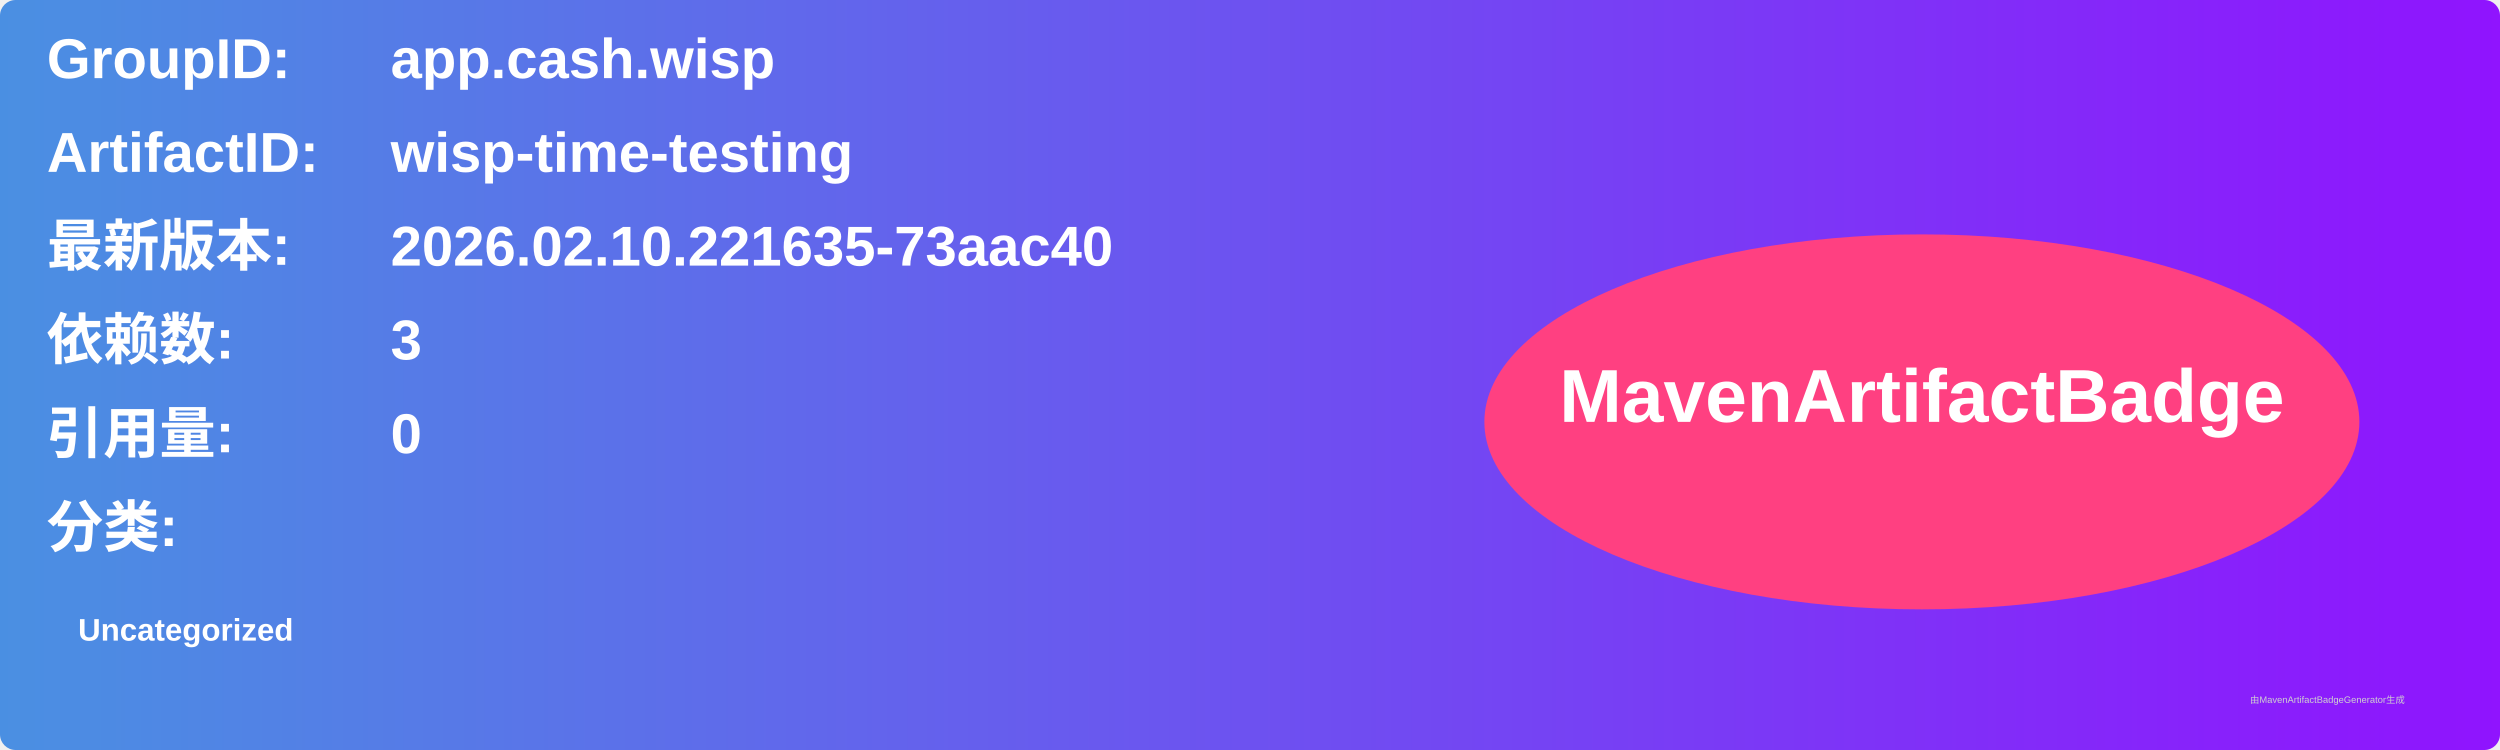
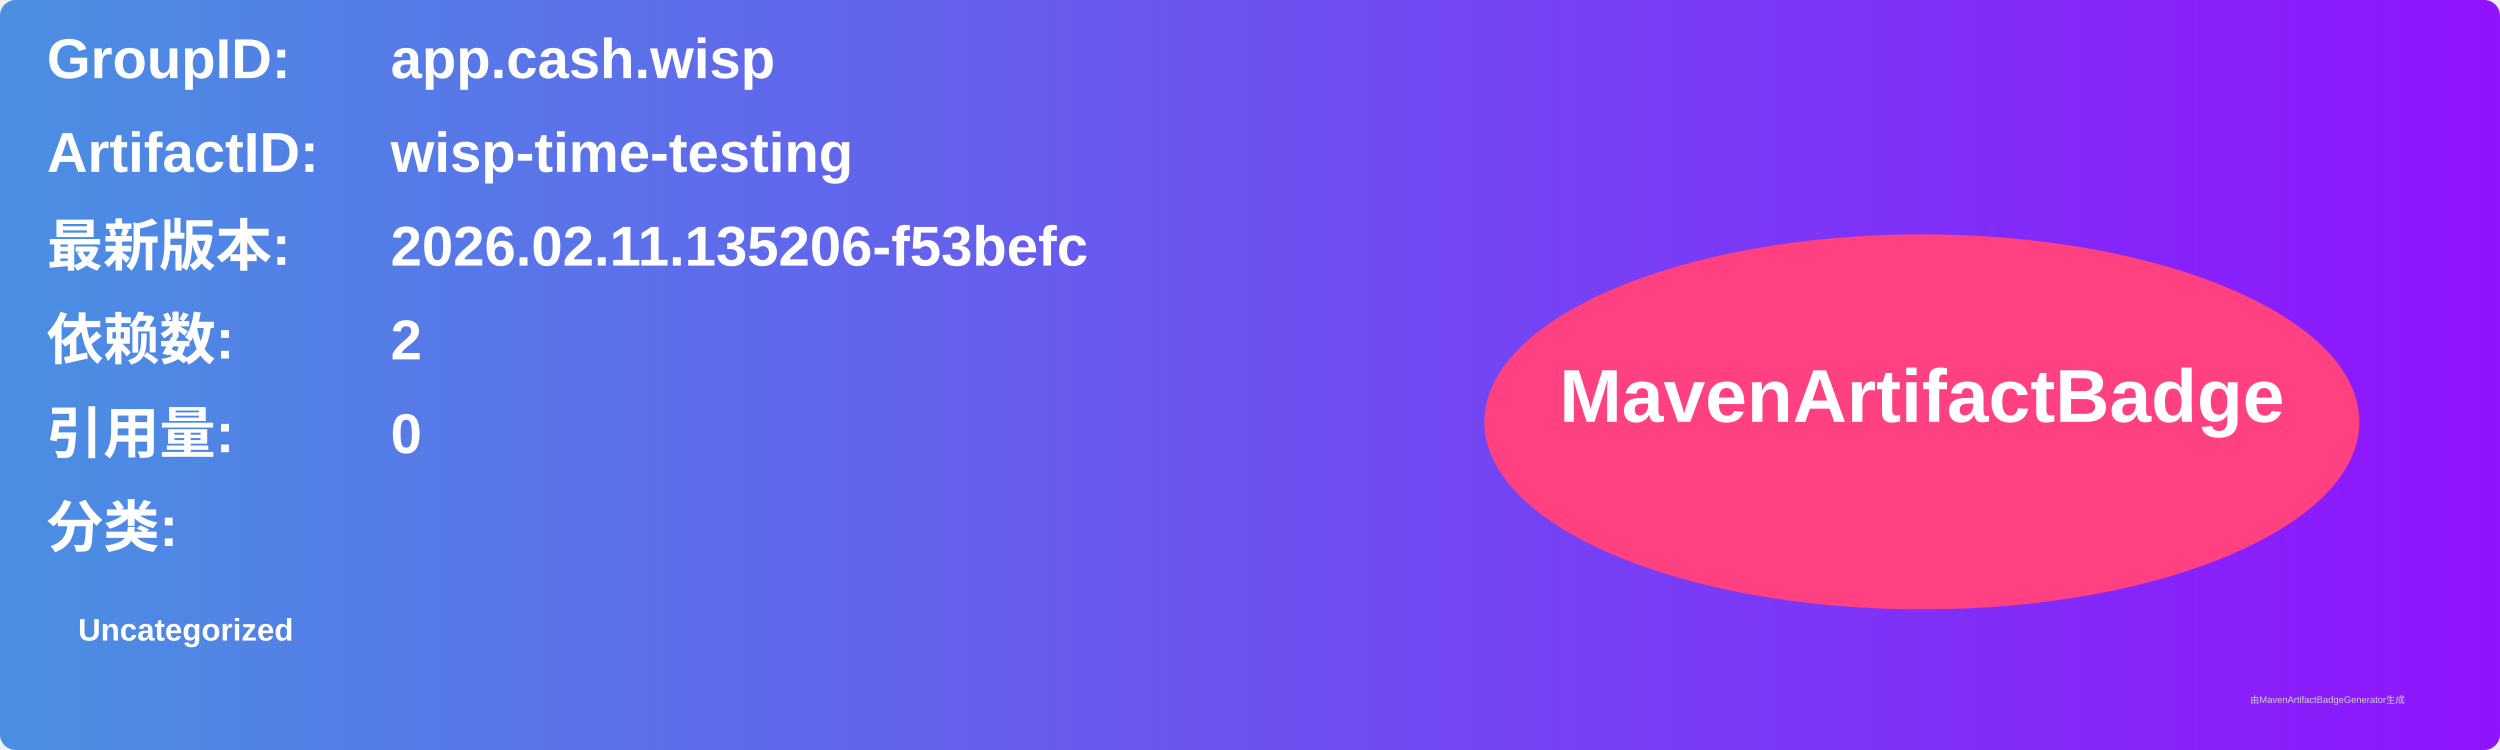
<svg xmlns="http://www.w3.org/2000/svg" width="800" height="240" viewBox="0 0 800 240">
  <linearGradient id="grad" x1="0%" y1="0%" x2="100%" y2="0%">
    <stop offset="0%" stop-color="#4a90e2" />
    <stop offset="100%" stop-color="#9013fe" />
  </linearGradient>
  <rect width="100%" height="100%" rx="5" ry="5" fill="url(#grad)" />
  <g transform="translate(15, 15)">
    <text x="0" y="10" font-family="Arial" font-size="18" fill="white" font-weight="bold" width="260">GroupID:</text>
    <text x="110" y="10" font-family="Arial" font-size="18" fill="white" font-weight="bold" width="460">app.cash.wisp</text>
    <text x="0" y="40" font-family="Arial" font-size="18" fill="white" font-weight="bold" width="260">ArtifactID:</text>
    <text x="110" y="40" font-family="Arial" font-size="18" fill="white" font-weight="bold" width="460">wisp-time-testing</text>
    <text x="0" y="70" font-family="Arial" font-size="18" fill="white" font-weight="bold">最新版本:</text>
    <text x="110" y="70" font-family="Arial" font-size="18" fill="white" font-weight="bold">
-       <tspan font-weight="bold">2026.02.10.221635-73aac40</tspan>
+       <tspan font-weight="bold">2026.02.11.135206-f53befc</tspan>
    </text>
    <text x="0" y="100" font-family="Arial" font-size="18" fill="white" font-weight="bold">依赖数: </text>
    <text x="110" y="100" font-family="Arial" font-size="18" fill="white">
-       <tspan font-weight="bold">3</tspan>
+       <tspan font-weight="bold">2</tspan>
    </text>
    <text x="0" y="130" font-family="Arial" font-size="18" fill="white" font-weight="bold">引用量: </text>
    <text x="110" y="130" font-family="Arial" font-size="18" fill="white">
      <tspan font-weight="bold">0</tspan>
    </text>
    <text x="0" y="160" font-family="Arial" font-size="18" fill="white" font-weight="bold">分类:</text>
    <text x="10" y="190" font-family="Arial" font-size="10" fill="white">
      <tspan font-weight="bold">Uncategorized</tspan>
    </text>
    <ellipse cx="600" cy="120" rx="140" ry="60" fill="#ff4081" />
    <text x="600" y="120" text-anchor="middle" font-family="Arial" font-size="24" fill="white" font-weight="bold">MavenArtifactBadge</text>
  </g>
  <text x="720" y="225" font-family="Arial" font-size="3" fill="#d0d0d0">由MavenArtifactBadgeGenerator生成</text>
</svg>
